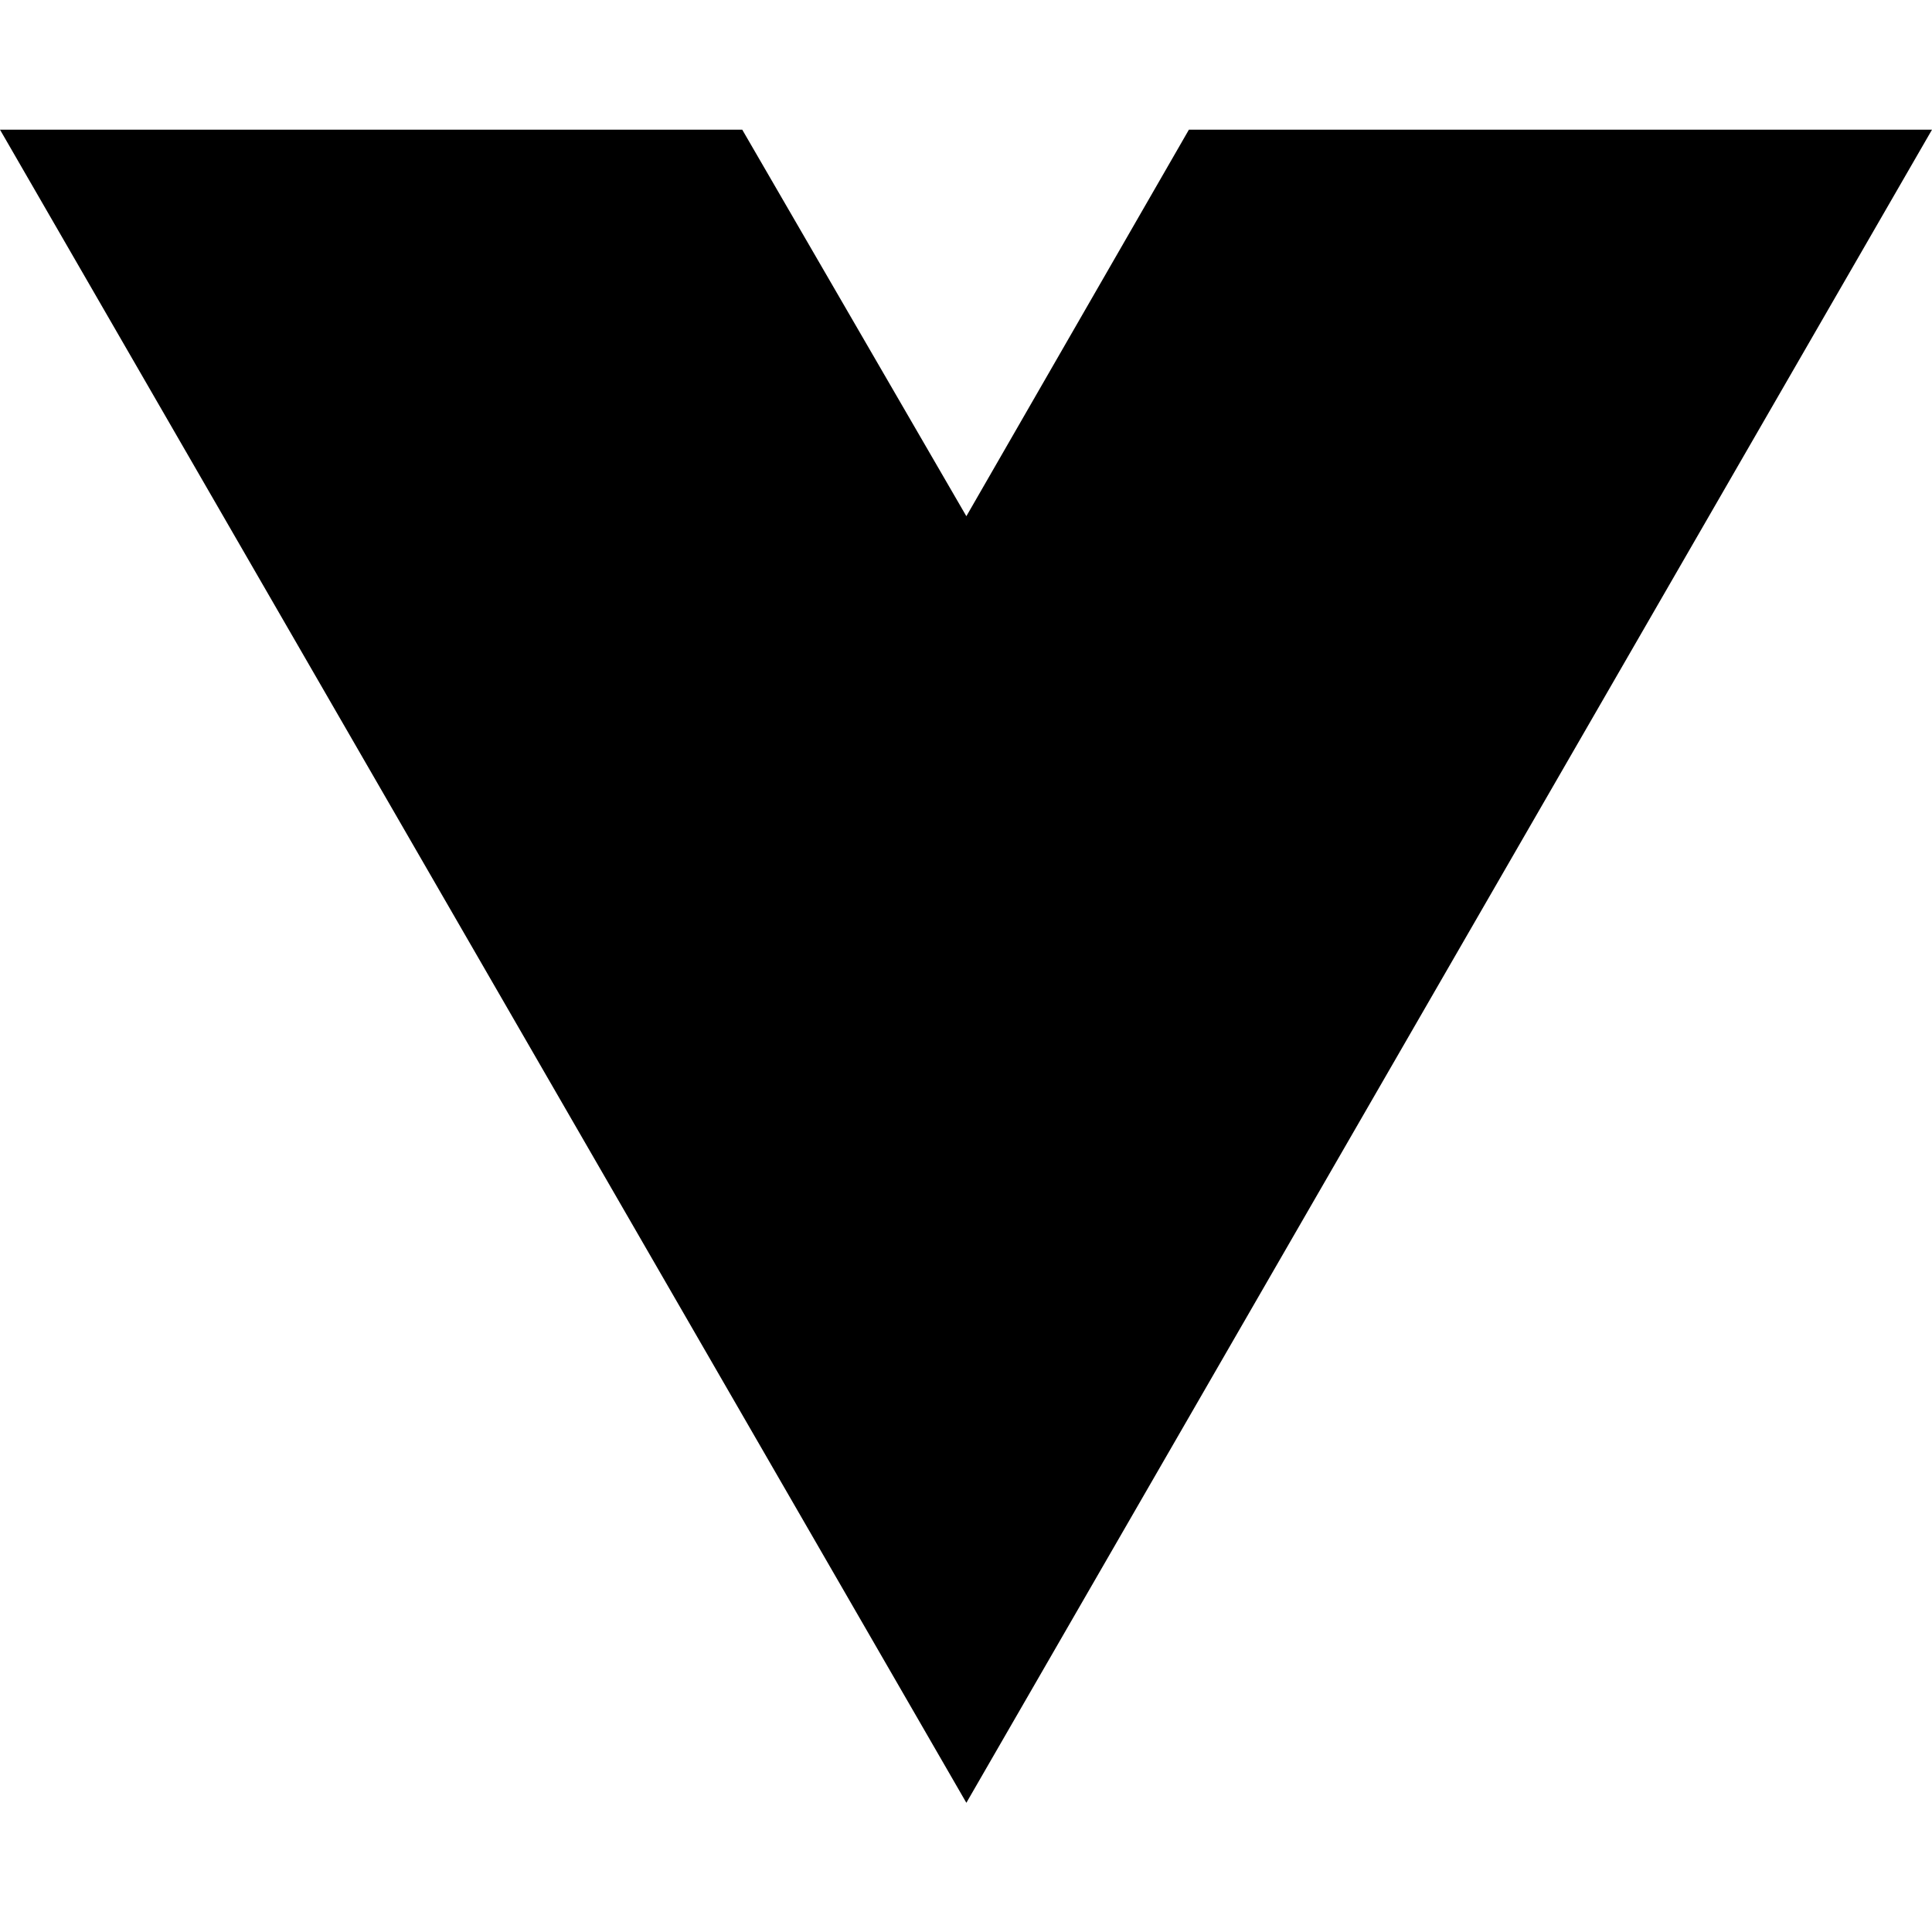
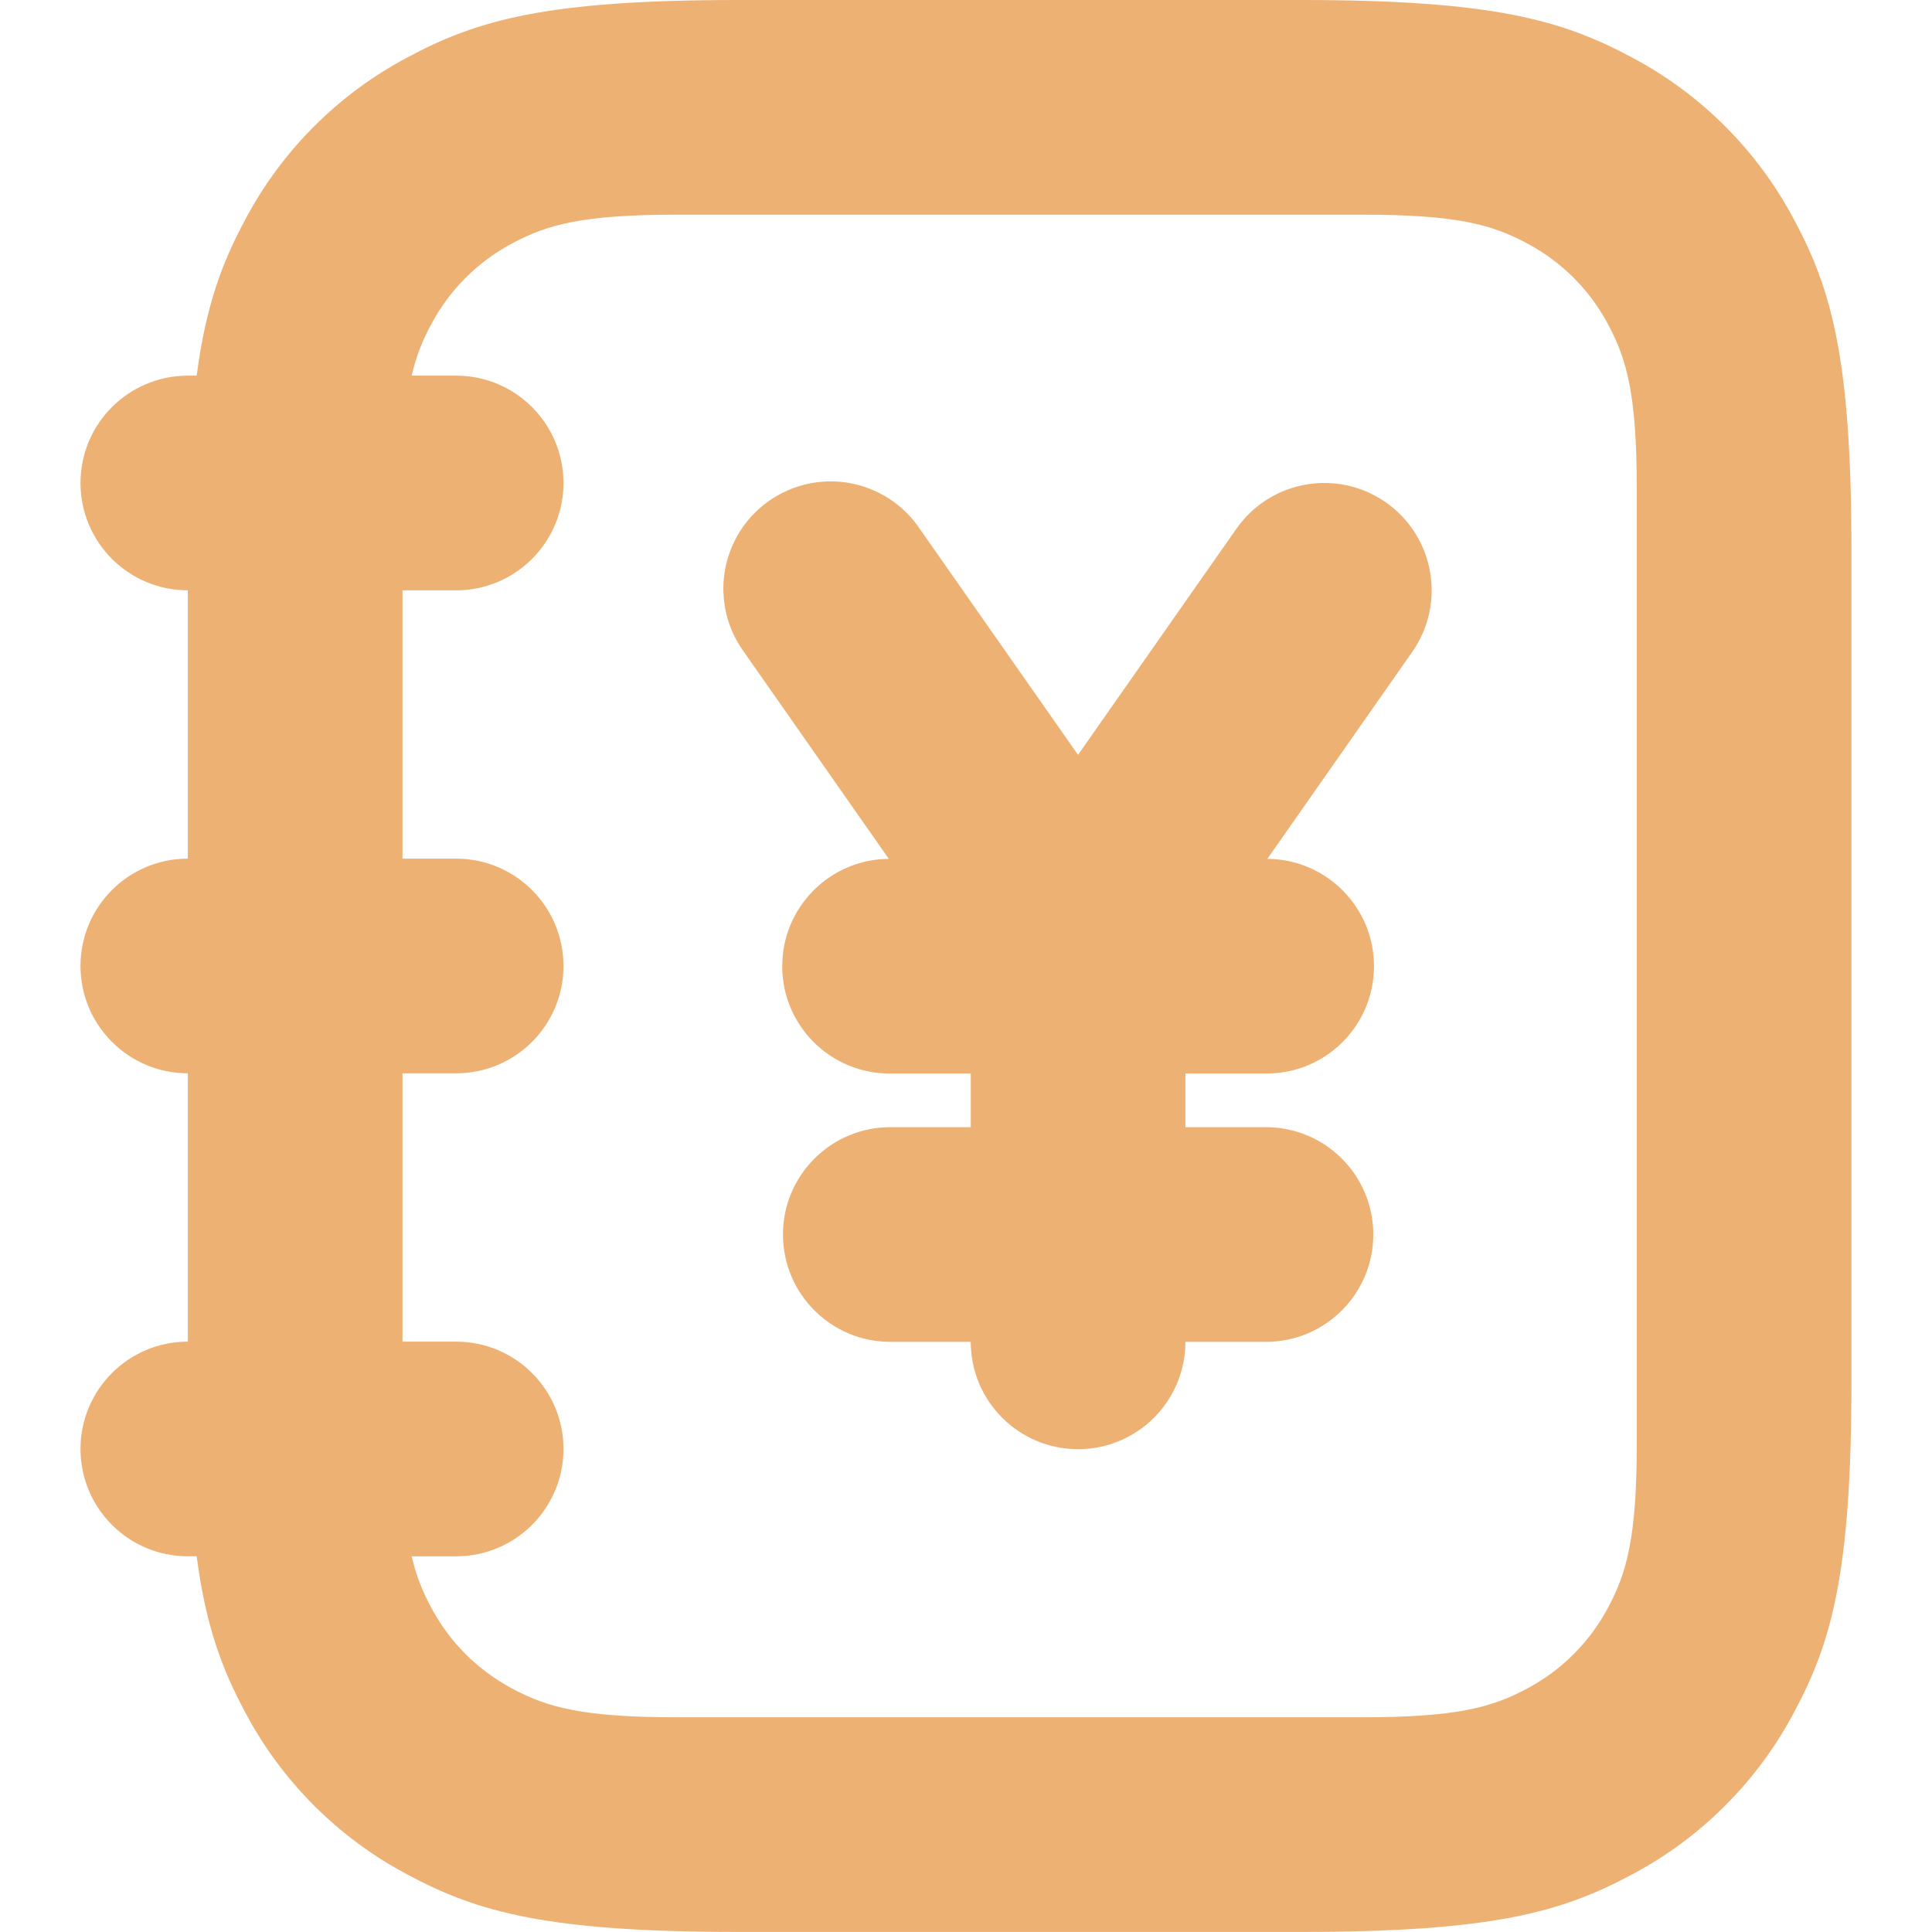
- <svg xmlns="http://www.w3.org/2000/svg" width="16" height="16" viewBox="0 0 16 16" fill="none">
-   <path d="M8.003 14.93L0 1.074H6.147L8.003 4.275L9.846 1.074H16L8.003 14.93Z" fill="black" />
+ <svg xmlns="http://www.w3.org/2000/svg" class="icon" width="200px" height="200.00px" viewBox="0 0 1024 1024" version="1.1">
+   <path fill="#eeb174" d="M104.247 824.866H99.554a56.887 56.887 0 1 1 0-113.775v-142.218a56.887 56.887 0 1 1 0-113.775v-142.218a56.887 56.887 0 1 1 0-113.775h4.693c4.892-37.403 13.568-60.016 25.713-82.686a206.785 206.785 0 0 1 86.014-86.014C253.036 10.524 289.814 0 391.272 0h298.317c101.459 0 138.236 10.553 175.298 30.406a206.785 206.785 0 0 1 86.014 86.014C970.783 153.482 981.307 190.26 981.307 291.718v440.535c0 101.459-10.553 138.236-30.406 175.298a206.785 206.785 0 0 1-86.014 86.014C827.825 1013.447 791.048 1023.972 689.589 1023.972H391.272c-101.459 0-138.236-10.553-175.298-30.406a206.785 206.785 0 0 1-86.014-86.014c-12.145-22.698-20.821-45.282-25.713-82.686z m113.945 0c2.503 10.865 5.973 18.972 10.325 27.135 9.927 18.545 24.462 33.08 43.007 43.007 18.545 9.898 36.948 15.189 87.663 15.189h362.486c50.715 0 69.118-5.291 87.663-15.189a103.393 103.393 0 0 0 43.007-43.007c9.898-18.545 15.189-36.948 15.189-87.663V259.634c0-50.715-5.291-69.118-15.189-87.663a103.393 103.393 0 0 0-43.007-43.007C790.792 119.065 772.389 113.775 721.674 113.775H359.188c-50.715 0-69.118 5.291-87.663 15.189a103.393 103.393 0 0 0-43.007 43.007A104.786 104.786 0 0 0 218.192 199.106H241.772a56.887 56.887 0 1 1 0 113.775H213.329v142.218h28.444a56.887 56.887 0 1 1 0 113.775H213.329v142.218h28.444a56.887 56.887 0 1 1 0 113.775h-23.608z m453.534-369.654a56.887 56.887 0 0 1-0.74 113.775h-42.694v28.444h42.694a56.887 56.887 0 1 1 0 113.775h-42.694a56.887 56.887 0 1 1-113.775 0H471.881a56.887 56.887 0 1 1 0-113.775h42.637v-28.444H471.881a56.887 56.887 0 0 1-0.796-113.775l-76.798-109.707a56.887 56.887 0 1 1 93.181-65.25l83.909 119.833 83.937-119.833a56.887 56.887 0 1 1 93.21 65.25l-76.798 109.707z" />
</svg>
